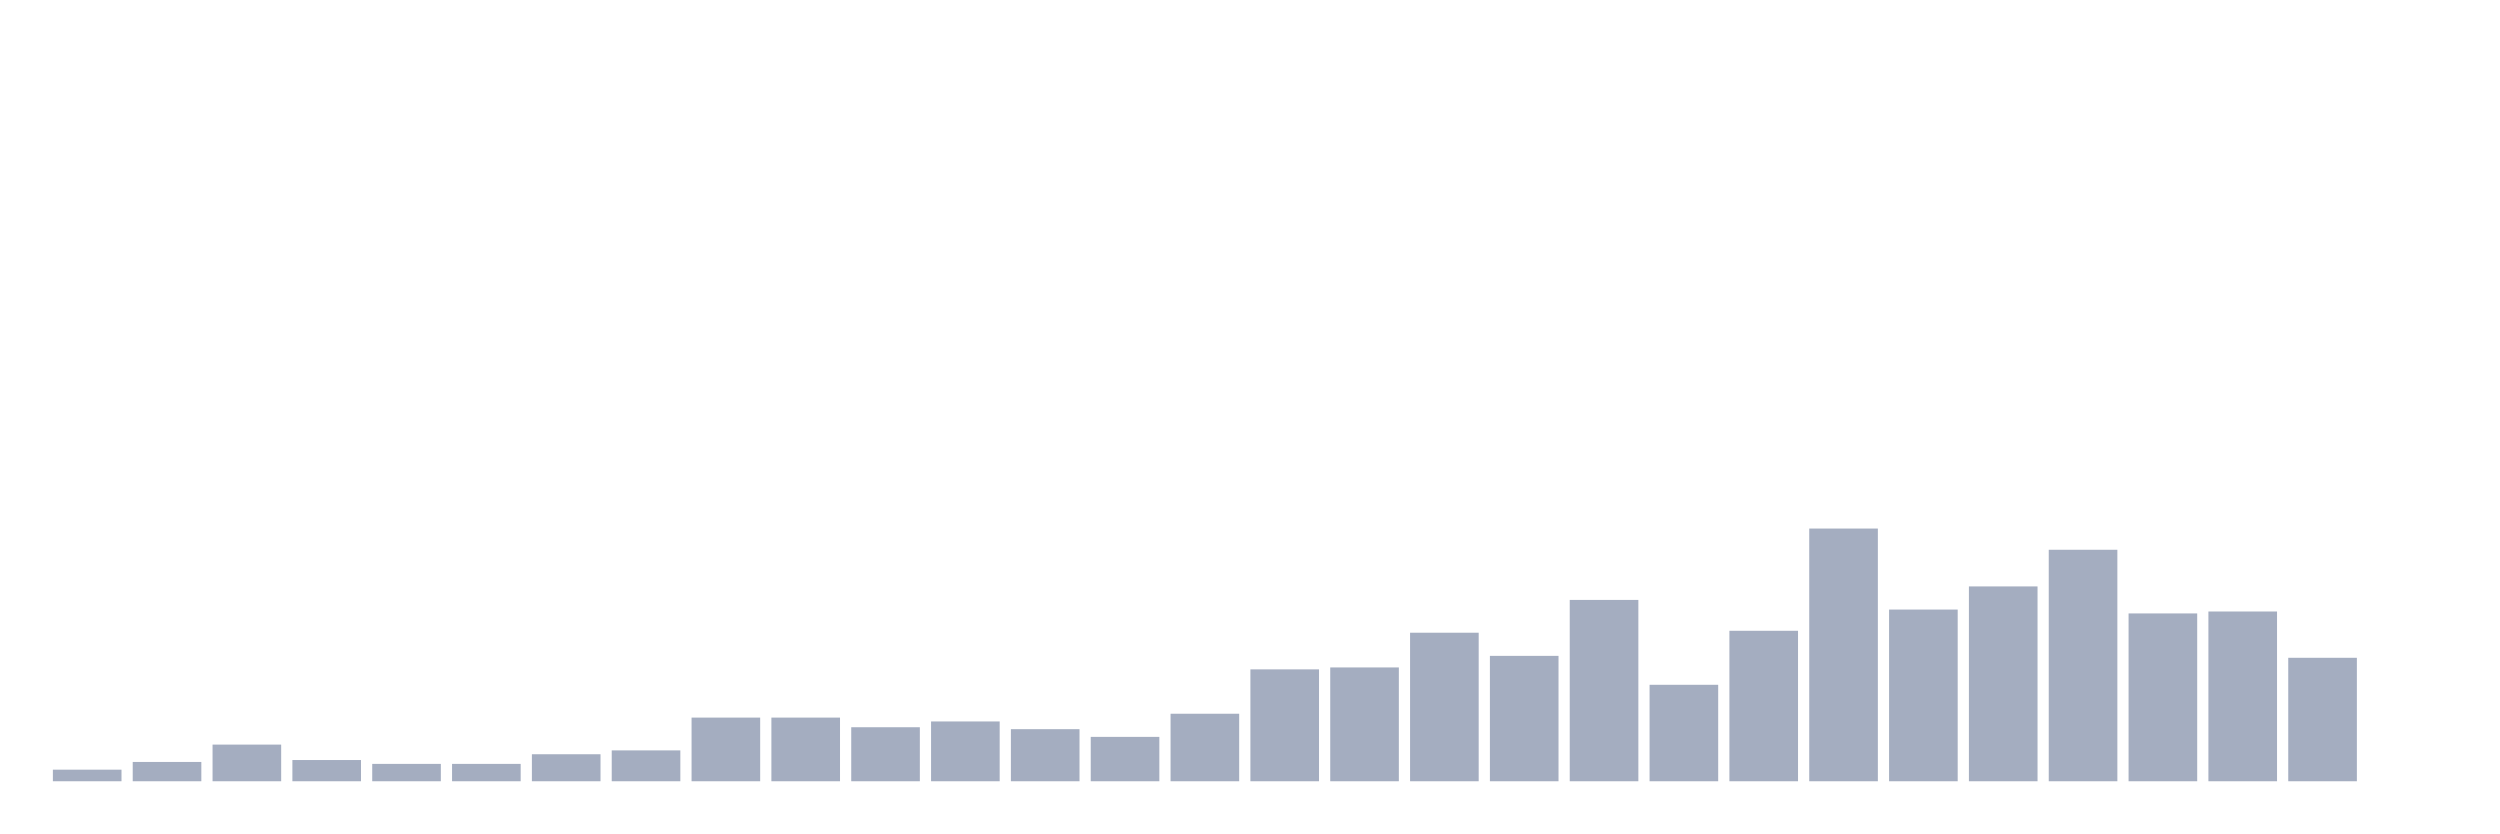
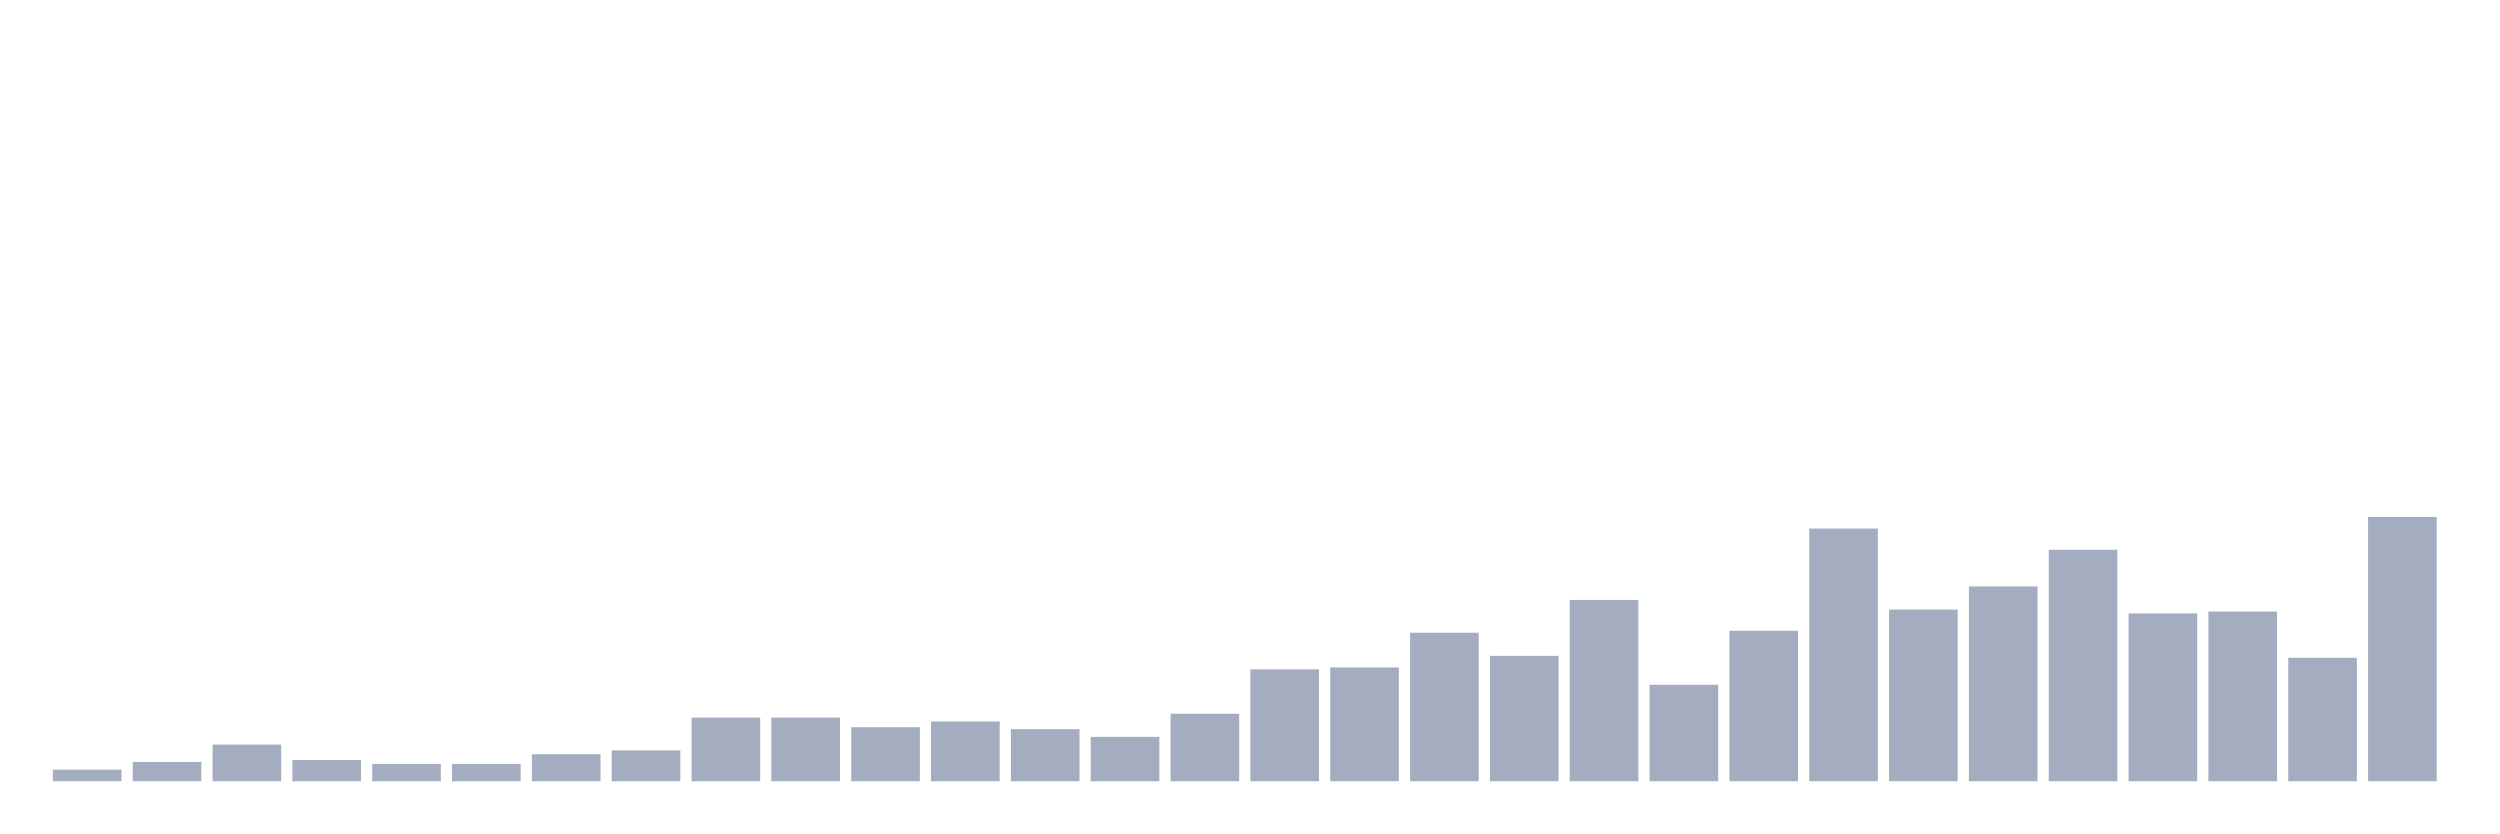
<svg xmlns="http://www.w3.org/2000/svg" viewBox="0 0 480 160">
  <g transform="translate(10,10)">
    <rect class="bar" x="0.153" width="13.175" y="137.778" height="2.222" fill="rgb(164,173,192)" />
    <rect class="bar" x="15.482" width="13.175" y="136.296" height="3.704" fill="rgb(164,173,192)" />
    <rect class="bar" x="30.81" width="13.175" y="132.963" height="7.037" fill="rgb(164,173,192)" />
    <rect class="bar" x="46.138" width="13.175" y="135.926" height="4.074" fill="rgb(164,173,192)" />
    <rect class="bar" x="61.466" width="13.175" y="136.667" height="3.333" fill="rgb(164,173,192)" />
    <rect class="bar" x="76.794" width="13.175" y="136.667" height="3.333" fill="rgb(164,173,192)" />
    <rect class="bar" x="92.123" width="13.175" y="134.815" height="5.185" fill="rgb(164,173,192)" />
    <rect class="bar" x="107.451" width="13.175" y="134.074" height="5.926" fill="rgb(164,173,192)" />
    <rect class="bar" x="122.779" width="13.175" y="127.778" height="12.222" fill="rgb(164,173,192)" />
    <rect class="bar" x="138.107" width="13.175" y="127.778" height="12.222" fill="rgb(164,173,192)" />
    <rect class="bar" x="153.436" width="13.175" y="129.63" height="10.37" fill="rgb(164,173,192)" />
    <rect class="bar" x="168.764" width="13.175" y="128.519" height="11.481" fill="rgb(164,173,192)" />
    <rect class="bar" x="184.092" width="13.175" y="130" height="10" fill="rgb(164,173,192)" />
    <rect class="bar" x="199.42" width="13.175" y="131.481" height="8.519" fill="rgb(164,173,192)" />
    <rect class="bar" x="214.748" width="13.175" y="127.037" height="12.963" fill="rgb(164,173,192)" />
    <rect class="bar" x="230.077" width="13.175" y="118.519" height="21.481" fill="rgb(164,173,192)" />
    <rect class="bar" x="245.405" width="13.175" y="118.148" height="21.852" fill="rgb(164,173,192)" />
    <rect class="bar" x="260.733" width="13.175" y="111.481" height="28.519" fill="rgb(164,173,192)" />
    <rect class="bar" x="276.061" width="13.175" y="115.926" height="24.074" fill="rgb(164,173,192)" />
    <rect class="bar" x="291.39" width="13.175" y="105.185" height="34.815" fill="rgb(164,173,192)" />
    <rect class="bar" x="306.718" width="13.175" y="121.481" height="18.519" fill="rgb(164,173,192)" />
    <rect class="bar" x="322.046" width="13.175" y="111.111" height="28.889" fill="rgb(164,173,192)" />
    <rect class="bar" x="337.374" width="13.175" y="91.481" height="48.519" fill="rgb(164,173,192)" />
    <rect class="bar" x="352.702" width="13.175" y="107.037" height="32.963" fill="rgb(164,173,192)" />
    <rect class="bar" x="368.031" width="13.175" y="102.593" height="37.407" fill="rgb(164,173,192)" />
    <rect class="bar" x="383.359" width="13.175" y="95.556" height="44.444" fill="rgb(164,173,192)" />
    <rect class="bar" x="398.687" width="13.175" y="107.778" height="32.222" fill="rgb(164,173,192)" />
    <rect class="bar" x="414.015" width="13.175" y="107.407" height="32.593" fill="rgb(164,173,192)" />
    <rect class="bar" x="429.344" width="13.175" y="116.296" height="23.704" fill="rgb(164,173,192)" />
-     <rect class="bar" x="444.672" width="13.175" y="140" height="0" fill="rgb(164,173,192)" />
+     <rect class="bar" x="444.672" width="13.175" y="89.259" height="50.741" fill="rgb(164,173,192)" />
  </g>
</svg>
